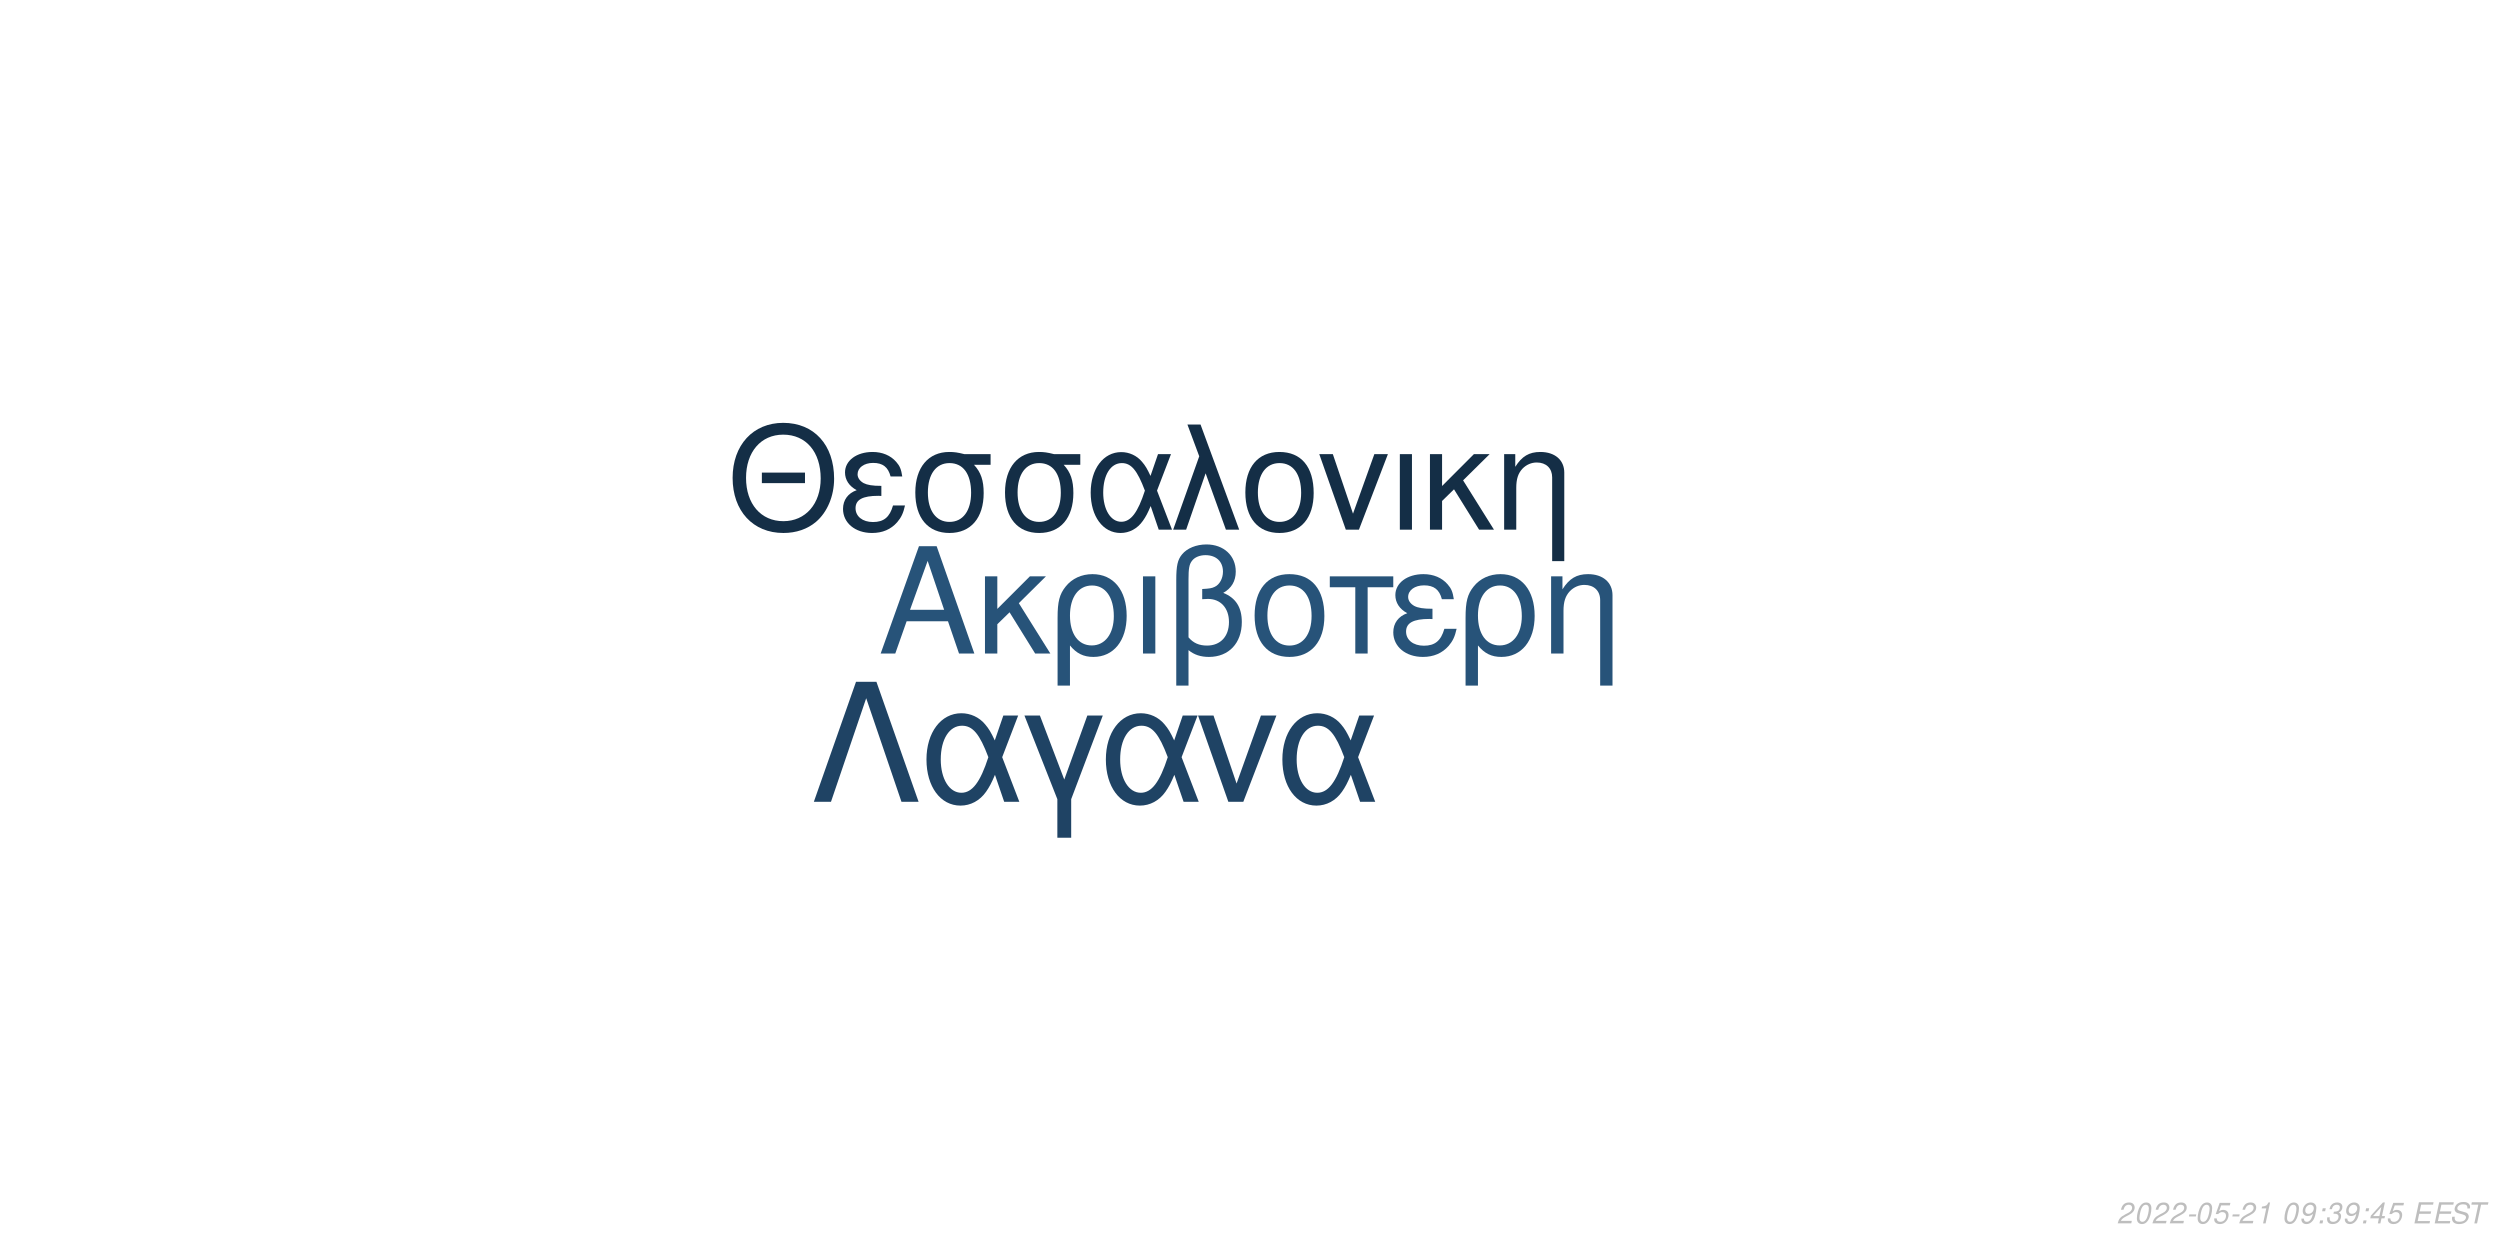
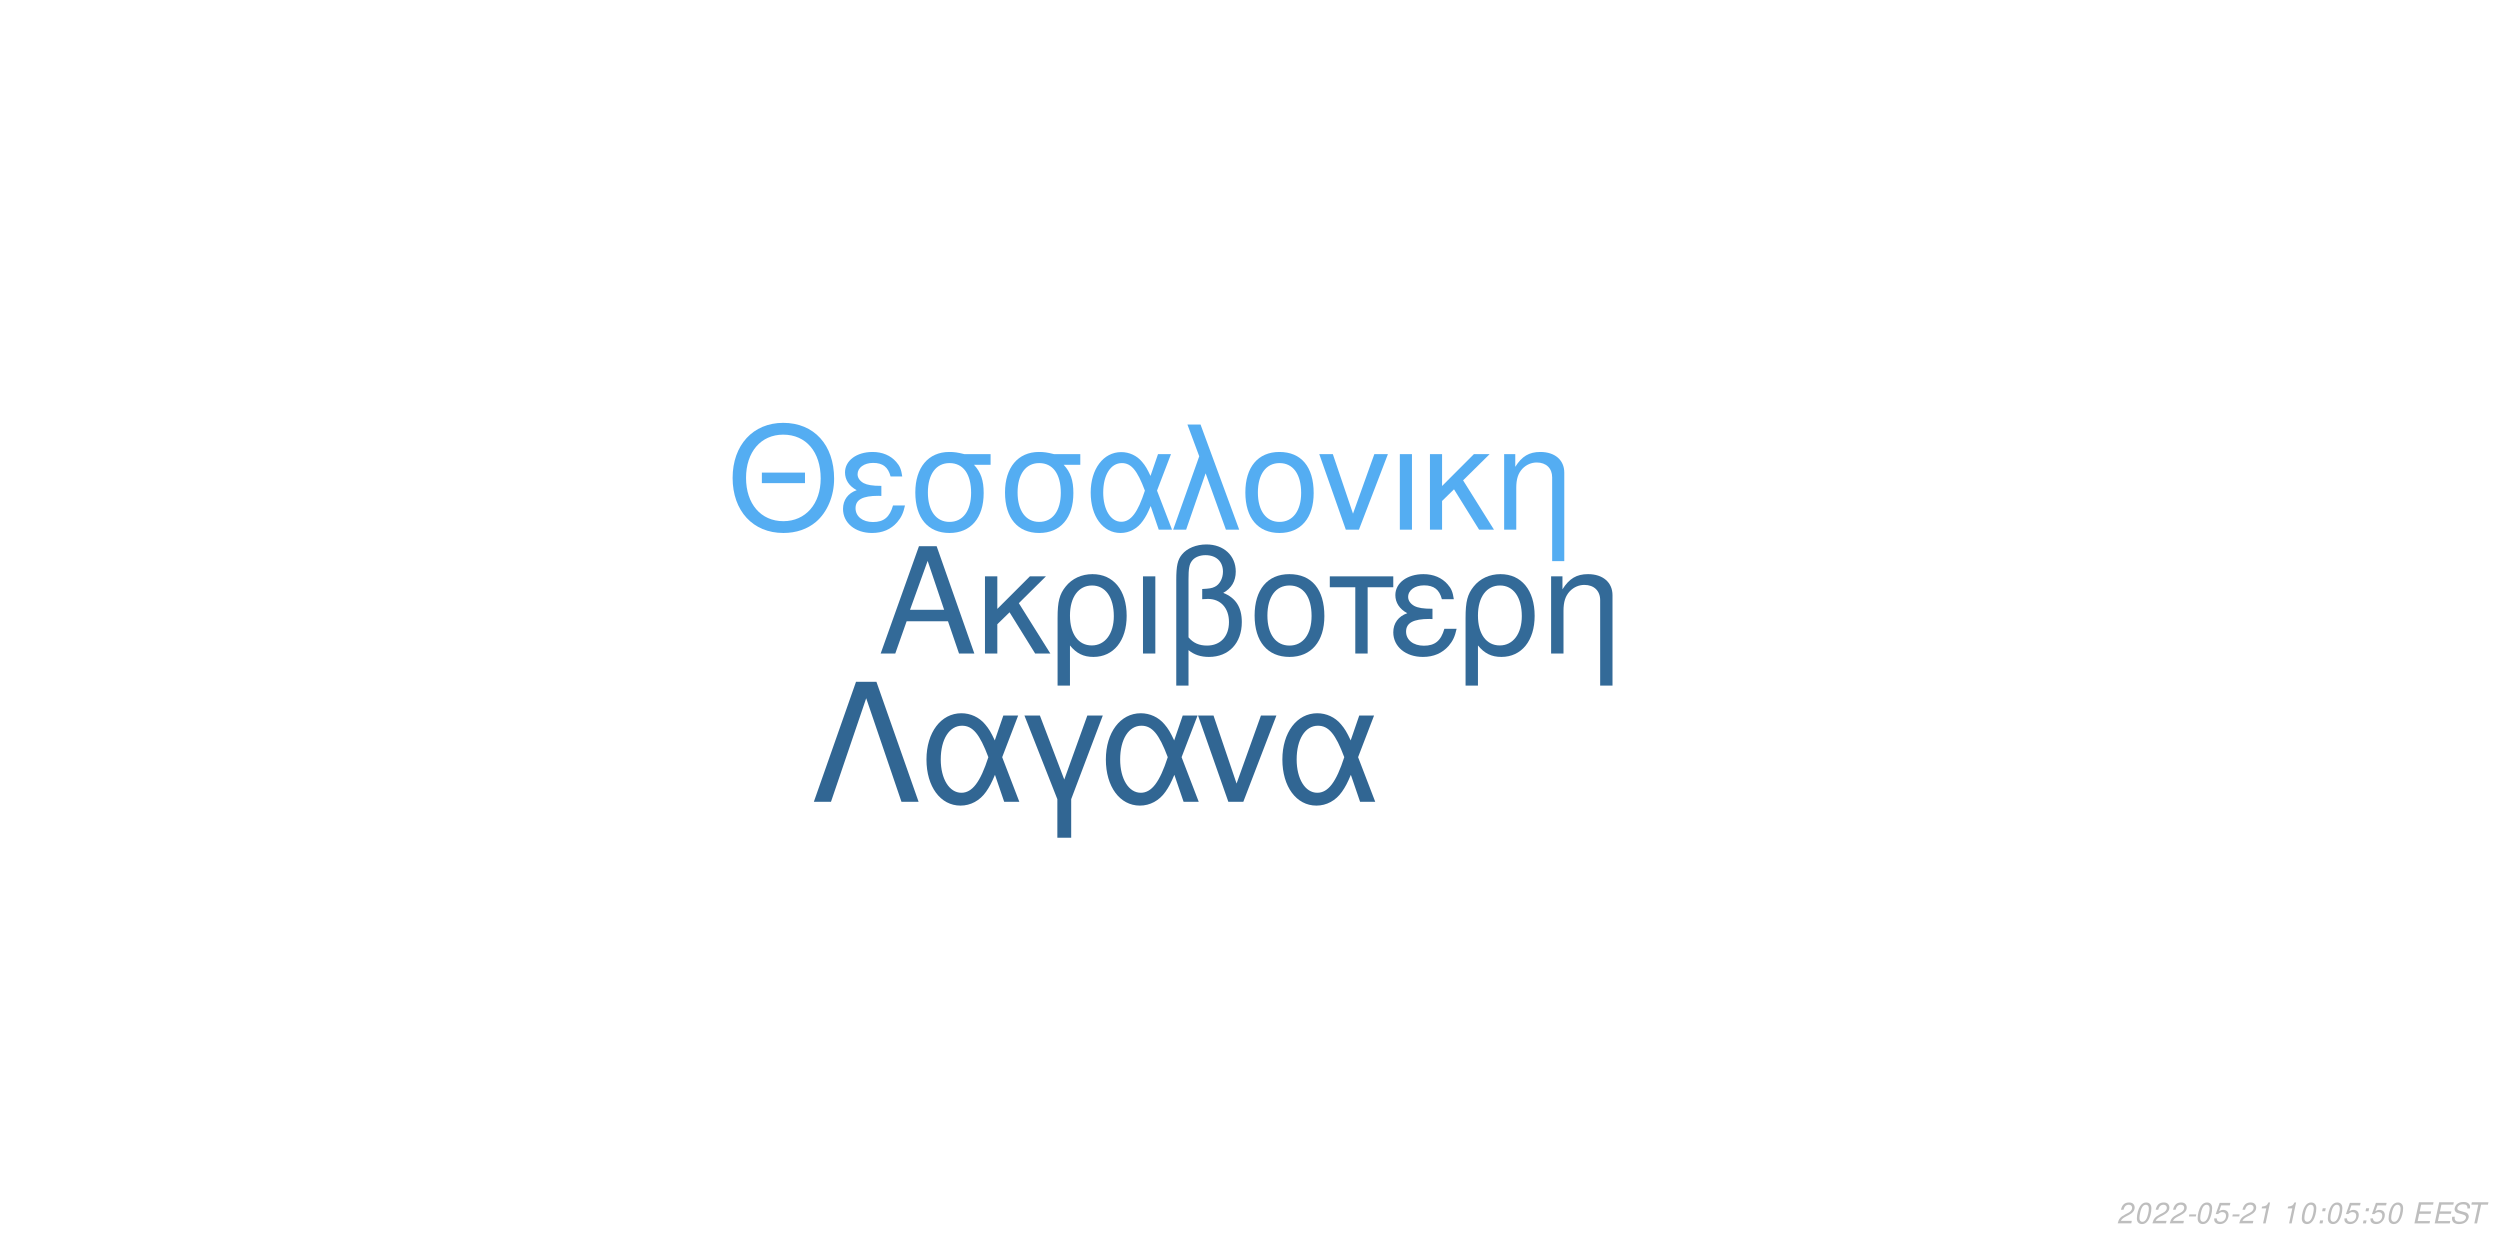
<svg xmlns="http://www.w3.org/2000/svg" xmlns:xlink="http://www.w3.org/1999/xlink" width="864pt" height="432pt" viewBox="0 0 864 432" version="1.1">
  <defs>
    <g>
      <symbol overflow="visible" id="glyph0-0">
        <path style="stroke:none;" d="" />
      </symbol>
      <symbol overflow="visible" id="glyph0-1">
        <path style="stroke:none;" d="M 24.125 -11.141 L 27.938 0 L 33.234 0 L 20.203 -37.094 L 14.094 -37.094 L 0.859 0 L 5.906 0 L 9.828 -11.141 Z M 22.797 -15.109 L 11 -15.109 L 17.094 -32.016 Z M 22.797 -15.109 " />
      </symbol>
      <symbol overflow="visible" id="glyph0-2">
        <path style="stroke:none;" d="M 7.172 -15.422 L 7.172 -26.672 L 2.906 -26.672 L 2.906 0 L 7.172 0 L 7.172 -10.125 L 11.406 -14.25 L 20.25 0 L 25.5 0 L 14.609 -17.406 L 23.969 -26.672 L 18.422 -26.672 Z M 7.172 -15.422 " />
      </symbol>
      <symbol overflow="visible" id="glyph0-3">
        <path style="stroke:none;" d="M 3 11.094 L 7.281 11.094 L 7.281 -2.797 C 9.516 -0.047 11.953 1.172 15.375 1.172 C 22.344 1.172 26.875 -4.422 26.875 -13.031 C 26.875 -21.891 22.297 -27.438 15.062 -27.438 C 11.297 -27.438 7.984 -25.906 5.797 -23.156 C 3.672 -20.516 3 -17.969 3 -12.359 Z M 14.906 -23.516 C 19.547 -23.516 22.438 -19.438 22.438 -12.922 C 22.438 -6.812 19.391 -2.797 14.812 -2.797 C 10.172 -2.797 7.281 -6.766 7.281 -13.125 C 7.281 -19.484 10.234 -23.516 14.906 -23.516 Z M 14.906 -23.516 " />
      </symbol>
      <symbol overflow="visible" id="glyph0-4">
        <path style="stroke:none;" d="M 3.516 0 L 7.781 0 L 7.781 -26.672 L 3.516 -26.672 Z M 3.516 0 " />
      </symbol>
      <symbol overflow="visible" id="glyph0-5">
        <path style="stroke:none;" d="M 4.016 11.094 L 8.25 11.094 L 8.25 -1.172 C 10.172 0.406 12.422 1.172 15.312 1.172 C 22.188 1.172 26.672 -3.609 26.672 -10.891 C 26.672 -15.984 24.578 -19.234 20.25 -20.969 C 23.109 -22.547 24.578 -25.031 24.578 -28.344 C 24.578 -33.844 20.406 -37.703 14.453 -37.703 C 10.938 -37.703 7.734 -36.391 6 -34.25 C 4.484 -32.422 4.016 -30.328 4.016 -25.391 Z M 8.25 -25.656 C 8.25 -29.359 8.5 -30.844 9.469 -32.062 C 10.375 -33.281 12.156 -34 14.094 -34 C 17.812 -34 20.156 -31.812 20.156 -28.297 C 20.156 -25.953 18.984 -23.812 17.297 -23.047 C 16.281 -22.547 15.469 -22.438 12.984 -22.297 L 12.984 -18.781 C 13.734 -18.828 14.344 -18.875 14.969 -18.875 C 19.344 -18.875 22.234 -15.719 22.234 -10.891 C 22.234 -5.906 19.281 -2.75 14.656 -2.75 C 11.953 -2.75 9.922 -3.609 8.25 -5.594 Z M 8.25 -25.656 " />
      </symbol>
      <symbol overflow="visible" id="glyph0-6">
        <path style="stroke:none;" d="M 14.094 -27.438 C 6.562 -27.438 2.094 -22.094 2.094 -13.125 C 2.094 -4.125 6.562 1.172 14.141 1.172 C 21.672 1.172 26.203 -4.172 26.203 -12.922 C 26.203 -22.188 21.828 -27.438 14.094 -27.438 Z M 14.141 -23.516 C 18.938 -23.516 21.781 -19.594 21.781 -12.984 C 21.781 -6.672 18.828 -2.75 14.141 -2.75 C 9.422 -2.75 6.516 -6.672 6.516 -13.125 C 6.516 -19.594 9.422 -23.516 14.141 -23.516 Z M 14.141 -23.516 " />
      </symbol>
      <symbol overflow="visible" id="glyph0-7">
        <path style="stroke:none;" d="M 7.891 0 L 12.156 0 L 12.156 -22.906 L 21.016 -22.906 L 21.016 -26.672 L -0.922 -26.672 L -0.922 -22.906 L 7.891 -22.906 Z M 7.891 0 " />
      </symbol>
      <symbol overflow="visible" id="glyph0-8">
        <path style="stroke:none;" d="M 14.562 -15.469 C 11.344 -15.469 9.562 -15.781 8.297 -16.438 C 6.922 -17.203 6.156 -18.328 6.156 -19.547 C 6.156 -21.891 8.453 -23.562 11.656 -23.562 C 15.062 -23.562 16.953 -22.094 17.812 -18.781 L 21.938 -18.781 C 21.578 -21.266 21.062 -22.5 19.797 -23.922 C 17.812 -26.203 14.906 -27.438 11.453 -27.438 C 5.797 -27.438 1.734 -24.375 1.734 -20.203 C 1.734 -17.609 3.156 -15.375 5.859 -13.938 C 2.797 -12.875 1.016 -10.484 1.016 -7.328 C 1.016 -2.391 5.297 1.172 11.25 1.172 C 14.969 1.172 17.906 -0.109 20.156 -2.641 C 21.578 -4.328 22.297 -5.797 22.906 -8.547 L 18.672 -8.547 C 17.5 -4.422 15.422 -2.703 11.609 -2.703 C 7.938 -2.703 5.438 -4.688 5.438 -7.578 C 5.438 -10.578 7.938 -11.953 13.484 -11.953 C 13.641 -11.953 14.094 -11.953 14.562 -11.906 Z M 14.562 -15.469 " />
      </symbol>
      <symbol overflow="visible" id="glyph0-9">
        <path style="stroke:none;" d="M 3.562 -26.672 L 3.562 0 L 7.844 0 L 7.844 -14.703 C 7.844 -17.906 8.5 -19.891 10.031 -21.531 C 11.406 -22.953 13.188 -23.719 15.062 -23.719 C 18.375 -23.719 20.516 -21.672 20.516 -18.469 L 20.516 11.094 L 24.781 11.094 L 24.781 -20.156 C 24.781 -24.578 21.469 -27.438 16.328 -27.438 C 12.359 -27.438 9.828 -25.906 7.484 -22.188 L 7.484 -26.672 Z M 3.562 -26.672 " />
      </symbol>
      <symbol overflow="visible" id="glyph1-0">
        <path style="stroke:none;" d="" />
      </symbol>
      <symbol overflow="visible" id="glyph1-1">
        <path style="stroke:none;" d="M 26.859 -19.734 L 11.953 -19.734 L 11.953 -16.094 L 26.859 -16.094 Z M 19.328 -36.922 C 8.922 -36.922 1.844 -29.25 1.844 -17.891 C 1.844 -6.484 8.875 1.141 19.391 1.141 C 23.812 1.141 27.703 -0.203 30.641 -2.688 C 34.578 -6.031 36.922 -11.656 36.922 -17.594 C 36.922 -29.297 30 -36.922 19.328 -36.922 Z M 19.328 -32.844 C 27.203 -32.844 32.281 -26.906 32.281 -17.688 C 32.281 -8.922 27.062 -2.938 19.391 -2.938 C 11.609 -2.938 6.484 -8.922 6.484 -17.891 C 6.484 -26.859 11.609 -32.844 19.328 -32.844 Z M 19.328 -32.844 " />
      </symbol>
      <symbol overflow="visible" id="glyph1-2">
        <path style="stroke:none;" d="M 14.25 -15.141 C 11.109 -15.141 9.375 -15.453 8.125 -16.094 C 6.781 -16.844 6.031 -17.938 6.031 -19.141 C 6.031 -21.422 8.266 -23.078 11.406 -23.078 C 14.75 -23.078 16.594 -21.625 17.438 -18.391 L 21.469 -18.391 C 21.125 -20.828 20.625 -22.031 19.391 -23.422 C 17.438 -25.656 14.594 -26.859 11.219 -26.859 C 5.688 -26.859 1.688 -23.875 1.688 -19.781 C 1.688 -17.234 3.094 -15.047 5.734 -13.656 C 2.734 -12.609 1 -10.266 1 -7.172 C 1 -2.344 5.188 1.141 11.016 1.141 C 14.656 1.141 17.547 -0.094 19.734 -2.594 C 21.125 -4.234 21.828 -5.688 22.422 -8.375 L 18.281 -8.375 C 17.141 -4.328 15.094 -2.641 11.359 -2.641 C 7.766 -2.641 5.328 -4.578 5.328 -7.422 C 5.328 -10.359 7.766 -11.703 13.203 -11.703 C 13.359 -11.703 13.797 -11.703 14.25 -11.656 Z M 14.25 -15.141 " />
      </symbol>
      <symbol overflow="visible" id="glyph1-3">
        <path style="stroke:none;" d="M 29 -26.109 L 19.938 -26.109 C 17.594 -26.703 16.438 -26.859 14.703 -26.859 C 7.469 -26.859 2.984 -21.469 2.984 -12.859 C 2.984 -4.031 7.375 1.141 14.797 1.141 C 22.172 1.141 26.609 -4.078 26.609 -12.656 C 26.609 -17.047 25.656 -19.828 23.266 -22.422 L 29 -22.422 Z M 14.797 -23.016 C 19.531 -23.016 22.266 -19.234 22.266 -12.75 C 22.266 -6.531 19.438 -2.688 14.797 -2.688 C 10.172 -2.688 7.328 -6.531 7.328 -12.859 C 7.328 -19.188 10.172 -23.016 14.797 -23.016 Z M 14.797 -23.016 " />
      </symbol>
      <symbol overflow="visible" id="glyph1-4">
        <path style="stroke:none;" d="M 29.344 -26.109 L 24.859 -26.109 L 22.266 -18.578 C 21.125 -21.031 20.484 -22.125 19.328 -23.469 C 17.547 -25.609 14.906 -26.812 12.156 -26.812 C 5.984 -26.812 1.594 -20.984 1.594 -12.812 C 1.594 -4.578 5.828 1.141 11.906 1.141 C 14.953 1.141 17.734 -0.344 19.625 -3.047 C 20.672 -4.531 21.281 -5.688 22.328 -8.172 L 25.109 0 L 29.703 0 L 24.516 -13.5 Z M 20.328 -13.5 C 17.891 -5.922 15.453 -2.734 12.156 -2.734 C 8.516 -2.734 5.922 -6.922 5.922 -12.812 C 5.922 -18.938 8.516 -23.016 12.359 -23.016 C 15.594 -23.016 17.688 -20.531 20.328 -13.5 Z M 20.328 -13.5 " />
      </symbol>
      <symbol overflow="visible" id="glyph1-5">
        <path style="stroke:none;" d="M 1.094 0 L 5.578 0 L 12.312 -19.484 L 19.328 0 L 23.922 0 L 10.562 -36.328 L 6.031 -36.328 L 10.109 -25.359 Z M 1.094 0 " />
      </symbol>
      <symbol overflow="visible" id="glyph1-6">
        <path style="stroke:none;" d="M 13.797 -26.859 C 6.422 -26.859 2.047 -21.625 2.047 -12.859 C 2.047 -4.031 6.422 1.141 13.859 1.141 C 21.234 1.141 25.656 -4.078 25.656 -12.656 C 25.656 -21.719 21.375 -26.859 13.797 -26.859 Z M 13.859 -23.016 C 18.531 -23.016 21.328 -19.188 21.328 -12.703 C 21.328 -6.531 18.438 -2.688 13.859 -2.688 C 9.219 -2.688 6.375 -6.531 6.375 -12.859 C 6.375 -19.188 9.219 -23.016 13.859 -23.016 Z M 13.859 -23.016 " />
      </symbol>
      <symbol overflow="visible" id="glyph1-7">
        <path style="stroke:none;" d="M 14.297 0 L 24.312 -26.109 L 19.625 -26.109 L 12.25 -5.531 L 5.281 -26.109 L 0.594 -26.109 L 9.766 0 Z M 14.297 0 " />
      </symbol>
      <symbol overflow="visible" id="glyph1-8">
        <path style="stroke:none;" d="M 3.438 0 L 7.625 0 L 7.625 -26.109 L 3.438 -26.109 Z M 3.438 0 " />
      </symbol>
      <symbol overflow="visible" id="glyph1-9">
        <path style="stroke:none;" d="M 7.031 -15.094 L 7.031 -26.109 L 2.844 -26.109 L 2.844 0 L 7.031 0 L 7.031 -9.922 L 11.156 -13.953 L 19.828 0 L 24.969 0 L 14.297 -17.047 L 23.469 -26.109 L 18.031 -26.109 Z M 7.031 -15.094 " />
      </symbol>
      <symbol overflow="visible" id="glyph1-10">
        <path style="stroke:none;" d="M 3.484 -26.109 L 3.484 0 L 7.672 0 L 7.672 -14.406 C 7.672 -17.547 8.328 -19.484 9.812 -21.078 C 11.156 -22.469 12.906 -23.219 14.75 -23.219 C 17.984 -23.219 20.078 -21.234 20.078 -18.094 L 20.078 10.859 L 24.266 10.859 L 24.266 -19.734 C 24.266 -24.062 21.031 -26.859 16 -26.859 C 12.109 -26.859 9.609 -25.359 7.328 -21.719 L 7.328 -26.109 Z M 3.484 -26.109 " />
      </symbol>
      <symbol overflow="visible" id="glyph2-0">
        <path style="stroke:none;" d="" />
      </symbol>
      <symbol overflow="visible" id="glyph2-1">
        <path style="stroke:none;" d="M 22.531 -41.484 L 15.484 -41.484 L 0.906 0 L 6.828 0 L 19 -35.797 L 31.188 0 L 37.109 0 Z M 22.531 -41.484 " />
      </symbol>
      <symbol overflow="visible" id="glyph2-2">
        <path style="stroke:none;" d="M 33.516 -29.812 L 28.391 -29.812 L 25.438 -21.219 C 24.125 -24.016 23.391 -25.266 22.078 -26.797 C 20.031 -29.25 17.016 -30.609 13.891 -30.609 C 6.828 -30.609 1.828 -23.953 1.828 -14.625 C 1.828 -5.234 6.656 1.312 13.594 1.312 C 17.078 1.312 20.266 -0.391 22.422 -3.469 C 23.609 -5.172 24.297 -6.484 25.5 -9.328 L 28.688 0 L 33.922 0 L 28 -15.422 Z M 23.219 -15.422 C 20.422 -6.766 17.641 -3.125 13.891 -3.125 C 9.734 -3.125 6.766 -7.906 6.766 -14.625 C 6.766 -21.625 9.734 -26.297 14.109 -26.297 C 17.812 -26.297 20.203 -23.453 23.219 -15.422 Z M 23.219 -15.422 " />
      </symbol>
      <symbol overflow="visible" id="glyph2-3">
        <path style="stroke:none;" d="M 12.062 12.406 L 16.844 12.406 L 16.844 -0.906 L 27.766 -29.812 L 22.422 -29.812 L 14.453 -7.688 L 6.031 -29.812 L 0.688 -29.812 L 12.062 -0.906 Z M 12.062 12.406 " />
      </symbol>
      <symbol overflow="visible" id="glyph2-4">
        <path style="stroke:none;" d="M 16.328 0 L 27.766 -29.812 L 22.422 -29.812 L 14 -6.312 L 6.031 -29.812 L 0.688 -29.812 L 11.156 0 Z M 16.328 0 " />
      </symbol>
      <symbol overflow="visible" id="glyph3-0">
        <path style="stroke:none;" d="" />
      </symbol>
      <symbol overflow="visible" id="glyph3-1">
        <path style="stroke:none;" d="M 5.234 -0.875 L 1.469 -0.875 C 1.641 -1.375 2.203 -1.891 3.109 -2.344 L 4.234 -2.938 C 5.562 -3.625 6.219 -4.469 6.219 -5.484 C 6.219 -5.938 6.062 -6.359 5.797 -6.656 C 5.469 -7.047 4.984 -7.234 4.312 -7.234 C 2.766 -7.234 1.891 -6.453 1.484 -4.734 L 2.375 -4.734 C 2.484 -5.188 2.609 -5.484 2.797 -5.75 C 3.094 -6.203 3.609 -6.453 4.188 -6.453 C 4.891 -6.453 5.344 -6.031 5.344 -5.375 C 5.344 -4.703 4.859 -4.094 4.016 -3.656 L 2.984 -3.125 C 1.234 -2.188 0.797 -1.656 0.344 -0.016 L 5.047 -0.016 Z M 5.234 -0.875 " />
      </symbol>
      <symbol overflow="visible" id="glyph3-2">
        <path style="stroke:none;" d="M 4.203 -7.234 C 3.375 -7.234 2.688 -6.812 2.125 -5.984 C 1.484 -5.047 0.984 -3.188 0.984 -1.734 C 0.984 -1.109 1.172 -0.562 1.484 -0.266 C 1.797 0.047 2.281 0.234 2.766 0.234 C 3.625 0.234 4.281 -0.156 4.859 -1.016 C 5.516 -1.953 6 -3.797 6 -5.266 C 6 -6.5 5.328 -7.234 4.203 -7.234 Z M 4.094 -6.453 C 4.734 -6.453 5.125 -5.984 5.125 -5.156 C 5.125 -4.203 4.781 -2.625 4.406 -1.812 C 3.984 -0.938 3.516 -0.547 2.875 -0.547 C 2.25 -0.547 1.875 -1.031 1.875 -1.828 C 1.875 -2.797 2.203 -4.344 2.594 -5.203 C 2.984 -6.047 3.453 -6.453 4.094 -6.453 Z M 4.094 -6.453 " />
      </symbol>
      <symbol overflow="visible" id="glyph3-3">
        <path style="stroke:none;" d="M 3.516 -3.125 L 1.125 -3.125 L 0.969 -2.406 L 3.359 -2.406 Z M 3.516 -3.125 " />
      </symbol>
      <symbol overflow="visible" id="glyph3-4">
        <path style="stroke:none;" d="M 6.297 -7.094 L 2.594 -7.094 L 1.234 -3.234 L 2.047 -3.234 C 2.656 -3.766 2.938 -3.906 3.531 -3.906 C 4.328 -3.906 4.797 -3.453 4.797 -2.688 C 4.797 -1.438 3.969 -0.547 2.828 -0.547 C 2.031 -0.547 1.609 -0.938 1.578 -1.734 L 0.703 -1.734 L 0.703 -1.516 C 0.703 -0.938 0.844 -0.547 1.188 -0.266 C 1.562 0.062 2.078 0.234 2.703 0.234 C 3.656 0.234 4.391 -0.156 4.984 -0.922 C 5.422 -1.5 5.672 -2.234 5.672 -2.953 C 5.672 -4 4.938 -4.672 3.812 -4.672 C 3.328 -4.672 2.906 -4.547 2.406 -4.234 L 3.109 -6.219 L 6.109 -6.219 Z M 6.297 -7.094 " />
      </symbol>
      <symbol overflow="visible" id="glyph3-5">
        <path style="stroke:none;" d="M 3.703 -5.188 L 2.594 0 L 3.469 0 L 5.016 -7.234 L 4.438 -7.234 C 3.906 -6.156 3.688 -6.016 2.234 -5.812 L 2.109 -5.188 Z M 3.703 -5.188 " />
      </symbol>
      <symbol overflow="visible" id="glyph3-6">
        <path style="stroke:none;" d="" />
      </symbol>
      <symbol overflow="visible" id="glyph3-7">
-         <path style="stroke:none;" d="M 0.844 -1.656 C 0.844 -1.547 0.844 -1.438 0.844 -1.375 C 0.844 -0.406 1.531 0.234 2.578 0.234 C 3.203 0.234 3.766 0.016 4.297 -0.438 C 4.938 -1 5.312 -1.656 5.594 -2.719 C 5.844 -3.672 6.016 -4.766 6.016 -5.375 C 6.016 -5.844 5.844 -6.328 5.547 -6.656 C 5.203 -7.031 4.703 -7.234 4.062 -7.234 C 2.516 -7.234 1.297 -5.938 1.297 -4.266 C 1.297 -3.203 1.984 -2.547 3.047 -2.547 C 3.484 -2.547 3.953 -2.672 4.281 -2.891 C 4.406 -2.984 4.547 -3.078 4.828 -3.344 C 4.438 -1.484 3.703 -0.547 2.703 -0.547 C 2.109 -0.547 1.719 -0.938 1.719 -1.547 L 1.719 -1.656 Z M 3.953 -6.453 C 4.625 -6.453 5.141 -5.953 5.141 -5.281 C 5.141 -4.188 4.312 -3.312 3.297 -3.312 C 2.594 -3.312 2.172 -3.734 2.172 -4.453 C 2.172 -5.562 2.984 -6.453 3.953 -6.453 Z M 3.953 -6.453 " />
+         <path style="stroke:none;" d="M 2.359 -1.031 L 1.312 -1.031 L 1.094 0 L 2.141 0 Z M 3.266 -5.234 L 2.219 -5.234 L 2 -4.203 L 3.047 -4.203 Z M 3.266 -5.234 " />
      </symbol>
      <symbol overflow="visible" id="glyph3-8">
-         <path style="stroke:none;" d="M 2.359 -1.031 L 1.312 -1.031 L 1.094 0 L 2.141 0 Z M 3.266 -5.234 L 2.219 -5.234 L 2 -4.203 L 3.047 -4.203 Z M 3.266 -5.234 " />
+         <path style="stroke:none;" d="M 2.547 -3.312 L 6.5 -3.312 L 6.688 -4.141 L 2.719 -4.141 L 3.219 -6.469 L 7.344 -6.469 L 7.516 -7.297 L 2.453 -7.297 L 0.906 0 L 6.125 0 L 6.297 -0.812 L 2.016 -0.812 Z M 2.547 -3.312 " />
      </symbol>
      <symbol overflow="visible" id="glyph3-9">
-         <path style="stroke:none;" d="M 2.922 -3.312 C 3.125 -3.344 3.234 -3.344 3.375 -3.344 C 4.203 -3.344 4.688 -3 4.688 -2.406 C 4.688 -1.312 3.906 -0.547 2.781 -0.547 C 2.047 -0.547 1.594 -0.938 1.594 -1.562 C 1.594 -1.719 1.609 -1.844 1.656 -2.094 L 0.766 -2.094 C 0.734 -1.797 0.719 -1.641 0.719 -1.469 C 0.719 -0.375 1.406 0.234 2.641 0.234 C 3.547 0.234 4.297 -0.078 4.812 -0.656 C 5.266 -1.156 5.562 -1.875 5.562 -2.547 C 5.562 -3.125 5.344 -3.453 4.797 -3.734 C 5.641 -4.234 6.016 -4.844 6.016 -5.734 C 6.016 -6.656 5.312 -7.234 4.203 -7.234 C 3.375 -7.234 2.672 -6.938 2.188 -6.375 C 1.891 -6.031 1.703 -5.641 1.516 -4.906 L 2.391 -4.906 C 2.5 -5.359 2.594 -5.594 2.734 -5.812 C 3.047 -6.234 3.516 -6.453 4.078 -6.453 C 4.734 -6.453 5.141 -6.125 5.141 -5.578 C 5.141 -5.188 5.016 -4.797 4.797 -4.547 C 4.516 -4.234 4 -4.062 3.266 -4.062 L 3.078 -4.062 Z M 2.922 -3.312 " />
+         <path style="stroke:none;" d="M 7.062 -5.156 C 7.125 -5.438 7.141 -5.562 7.141 -5.703 C 7.141 -6.156 6.938 -6.594 6.594 -6.891 C 6.188 -7.25 5.656 -7.406 4.875 -7.406 C 3.844 -7.406 3.047 -7.125 2.5 -6.562 C 2.094 -6.141 1.781 -5.438 1.781 -4.922 C 1.781 -4.297 2.219 -3.766 2.891 -3.562 L 4.594 -3.094 C 5.406 -2.859 5.734 -2.578 5.734 -2.094 C 5.734 -1.781 5.547 -1.406 5.266 -1.141 C 4.844 -0.766 4.266 -0.578 3.453 -0.578 C 2.328 -0.578 1.812 -0.984 1.812 -1.906 C 1.812 -2.047 1.812 -2.125 1.844 -2.312 L 0.984 -2.312 C 0.906 -2.062 0.891 -1.906 0.891 -1.688 C 0.891 -0.484 1.797 0.234 3.297 0.234 C 4.359 0.234 5.234 -0.062 5.812 -0.609 C 6.344 -1.078 6.688 -1.797 6.688 -2.375 C 6.688 -2.641 6.609 -2.906 6.453 -3.156 C 6.234 -3.5 5.938 -3.703 5.469 -3.828 L 3.75 -4.312 C 2.984 -4.547 2.734 -4.734 2.734 -5.188 C 2.734 -5.547 2.875 -5.844 3.188 -6.109 C 3.547 -6.438 4.031 -6.594 4.703 -6.594 C 5.266 -6.594 5.688 -6.484 5.906 -6.297 C 6.094 -6.125 6.219 -5.797 6.219 -5.516 C 6.219 -5.422 6.203 -5.344 6.188 -5.156 Z M 7.062 -5.156 " />
      </symbol>
      <symbol overflow="visible" id="glyph3-10">
-         <path style="stroke:none;" d="M 3.625 -1.75 L 3.266 0 L 4.141 0 L 4.516 -1.75 L 5.562 -1.75 L 5.734 -2.531 L 4.688 -2.531 L 5.688 -7.234 L 5.016 -7.234 L 0.844 -2.672 L 0.641 -1.75 Z M 3.797 -2.531 L 1.594 -2.531 L 4.469 -5.703 Z M 3.797 -2.531 " />
-       </symbol>
-       <symbol overflow="visible" id="glyph3-11">
-         <path style="stroke:none;" d="M 2.547 -3.312 L 6.5 -3.312 L 6.688 -4.141 L 2.719 -4.141 L 3.219 -6.469 L 7.344 -6.469 L 7.516 -7.297 L 2.453 -7.297 L 0.906 0 L 6.125 0 L 6.297 -0.812 L 2.016 -0.812 Z M 2.547 -3.312 " />
-       </symbol>
-       <symbol overflow="visible" id="glyph3-12">
-         <path style="stroke:none;" d="M 7.062 -5.156 C 7.125 -5.438 7.141 -5.562 7.141 -5.703 C 7.141 -6.156 6.938 -6.594 6.594 -6.891 C 6.188 -7.25 5.656 -7.406 4.875 -7.406 C 3.844 -7.406 3.047 -7.125 2.5 -6.562 C 2.094 -6.141 1.781 -5.438 1.781 -4.922 C 1.781 -4.297 2.219 -3.766 2.891 -3.562 L 4.594 -3.094 C 5.406 -2.859 5.734 -2.578 5.734 -2.094 C 5.734 -1.781 5.547 -1.406 5.266 -1.141 C 4.844 -0.766 4.266 -0.578 3.453 -0.578 C 2.328 -0.578 1.812 -0.984 1.812 -1.906 C 1.812 -2.047 1.812 -2.125 1.844 -2.312 L 0.984 -2.312 C 0.906 -2.062 0.891 -1.906 0.891 -1.688 C 0.891 -0.484 1.797 0.234 3.297 0.234 C 4.359 0.234 5.234 -0.062 5.812 -0.609 C 6.344 -1.078 6.688 -1.797 6.688 -2.375 C 6.688 -2.641 6.609 -2.906 6.453 -3.156 C 6.234 -3.5 5.938 -3.703 5.469 -3.828 L 3.75 -4.312 C 2.984 -4.547 2.734 -4.734 2.734 -5.188 C 2.734 -5.547 2.875 -5.844 3.188 -6.109 C 3.547 -6.438 4.031 -6.594 4.703 -6.594 C 5.266 -6.594 5.688 -6.484 5.906 -6.297 C 6.094 -6.125 6.219 -5.797 6.219 -5.516 C 6.219 -5.422 6.203 -5.344 6.188 -5.156 Z M 7.062 -5.156 " />
-       </symbol>
-       <symbol overflow="visible" id="glyph3-13">
        <path style="stroke:none;" d="M 4.938 -6.469 L 7.312 -6.469 L 7.484 -7.297 L 1.75 -7.297 L 1.578 -6.469 L 3.984 -6.469 L 2.609 0 L 3.547 0 Z M 4.938 -6.469 " />
      </symbol>
    </g>
  </defs>
  <g id="surface1">
    <rect x="0" y="0" width="864" height="432" style="fill:rgb(100%,100%,100%);fill-opacity:1;stroke:none;" />
-     <g style="fill:rgb(15.294%,32.549%,47.451%);fill-opacity:1;">
+     <g style="fill:rgb(20%,41.569%,59.608%);fill-opacity:1;">
      <use xlink:href="#glyph0-1" x="303.5" y="225.861" />
      <use xlink:href="#glyph0-2" x="337.5" y="225.861" />
      <use xlink:href="#glyph0-3" x="362.5" y="225.861" />
      <use xlink:href="#glyph0-4" x="391.5" y="225.861" />
      <use xlink:href="#glyph0-5" x="402.5" y="225.861" />
      <use xlink:href="#glyph0-6" x="431.5" y="225.861" />
      <use xlink:href="#glyph0-7" x="460.5" y="225.861" />
      <use xlink:href="#glyph0-8" x="480.5" y="225.861" />
      <use xlink:href="#glyph0-3" x="503.5" y="225.861" />
      <use xlink:href="#glyph0-9" x="532.5" y="225.861" />
    </g>
-     <g style="fill:rgb(7.843%,18.039%,27.451%);fill-opacity:1;">
+     <g style="fill:rgb(32.941%,67.843%,94.902%);fill-opacity:1;">
      <use xlink:href="#glyph1-1" x="251.348" y="183.058" />
      <use xlink:href="#glyph1-2" x="290.348" y="183.058" />
      <use xlink:href="#glyph1-3" x="313.348" y="183.058" />
      <use xlink:href="#glyph1-3" x="344.348" y="183.058" />
      <use xlink:href="#glyph1-4" x="375.348" y="183.058" />
      <use xlink:href="#glyph1-5" x="404.348" y="183.058" />
      <use xlink:href="#glyph1-6" x="428.348" y="183.058" />
      <use xlink:href="#glyph1-7" x="455.348" y="183.058" />
      <use xlink:href="#glyph1-8" x="480.348" y="183.058" />
      <use xlink:href="#glyph1-9" x="491.348" y="183.058" />
      <use xlink:href="#glyph1-10" x="516.348" y="183.058" />
    </g>
-     <g style="fill:rgb(12.157%,26.275%,39.216%);fill-opacity:1;">
+     <g style="fill:rgb(19.216%,40%,57.647%);fill-opacity:1;">
      <use xlink:href="#glyph2-1" x="280.359" y="277.105" />
      <use xlink:href="#glyph2-2" x="318.359" y="277.105" />
      <use xlink:href="#glyph2-3" x="353.359" y="277.105" />
      <use xlink:href="#glyph2-2" x="380.359" y="277.105" />
      <use xlink:href="#glyph2-4" x="413.359" y="277.105" />
      <use xlink:href="#glyph2-2" x="441.359" y="277.105" />
    </g>
    <g style="fill:rgb(74.51%,74.51%,74.51%);fill-opacity:1;">
      <use xlink:href="#glyph3-1" x="731.52" y="422.81" />
      <use xlink:href="#glyph3-2" x="737.52" y="422.81" />
      <use xlink:href="#glyph3-1" x="743.52" y="422.81" />
      <use xlink:href="#glyph3-1" x="749.52" y="422.81" />
      <use xlink:href="#glyph3-3" x="755.52" y="422.81" />
      <use xlink:href="#glyph3-2" x="758.52" y="422.81" />
      <use xlink:href="#glyph3-4" x="764.52" y="422.81" />
      <use xlink:href="#glyph3-3" x="770.52" y="422.81" />
      <use xlink:href="#glyph3-1" x="773.52" y="422.81" />
      <use xlink:href="#glyph3-5" x="779.52" y="422.81" />
      <use xlink:href="#glyph3-6" x="785.52" y="422.81" />
-       <use xlink:href="#glyph3-2" x="788.52" y="422.81" />
-       <use xlink:href="#glyph3-7" x="794.52" y="422.81" />
-       <use xlink:href="#glyph3-8" x="800.52" y="422.81" />
-       <use xlink:href="#glyph3-9" x="803.52" y="422.81" />
-       <use xlink:href="#glyph3-7" x="809.52" y="422.81" />
-       <use xlink:href="#glyph3-8" x="815.52" y="422.81" />
-       <use xlink:href="#glyph3-10" x="818.52" y="422.81" />
-       <use xlink:href="#glyph3-4" x="824.52" y="422.81" />
+       <use xlink:href="#glyph3-5" x="788.52" y="422.81" />
+       <use xlink:href="#glyph3-2" x="794.52" y="422.81" />
+       <use xlink:href="#glyph3-7" x="800.52" y="422.81" />
+       <use xlink:href="#glyph3-2" x="803.52" y="422.81" />
+       <use xlink:href="#glyph3-4" x="809.52" y="422.81" />
+       <use xlink:href="#glyph3-7" x="815.52" y="422.81" />
+       <use xlink:href="#glyph3-4" x="818.52" y="422.81" />
+       <use xlink:href="#glyph3-2" x="824.52" y="422.81" />
      <use xlink:href="#glyph3-6" x="830.52" y="422.81" />
-       <use xlink:href="#glyph3-11" x="833.52" y="422.81" />
-       <use xlink:href="#glyph3-11" x="840.52" y="422.81" />
-       <use xlink:href="#glyph3-12" x="846.52" y="422.81" />
-       <use xlink:href="#glyph3-13" x="852.52" y="422.81" />
+       <use xlink:href="#glyph3-8" x="833.52" y="422.81" />
+       <use xlink:href="#glyph3-8" x="840.52" y="422.81" />
+       <use xlink:href="#glyph3-9" x="846.52" y="422.81" />
+       <use xlink:href="#glyph3-10" x="852.52" y="422.81" />
    </g>
  </g>
</svg>
